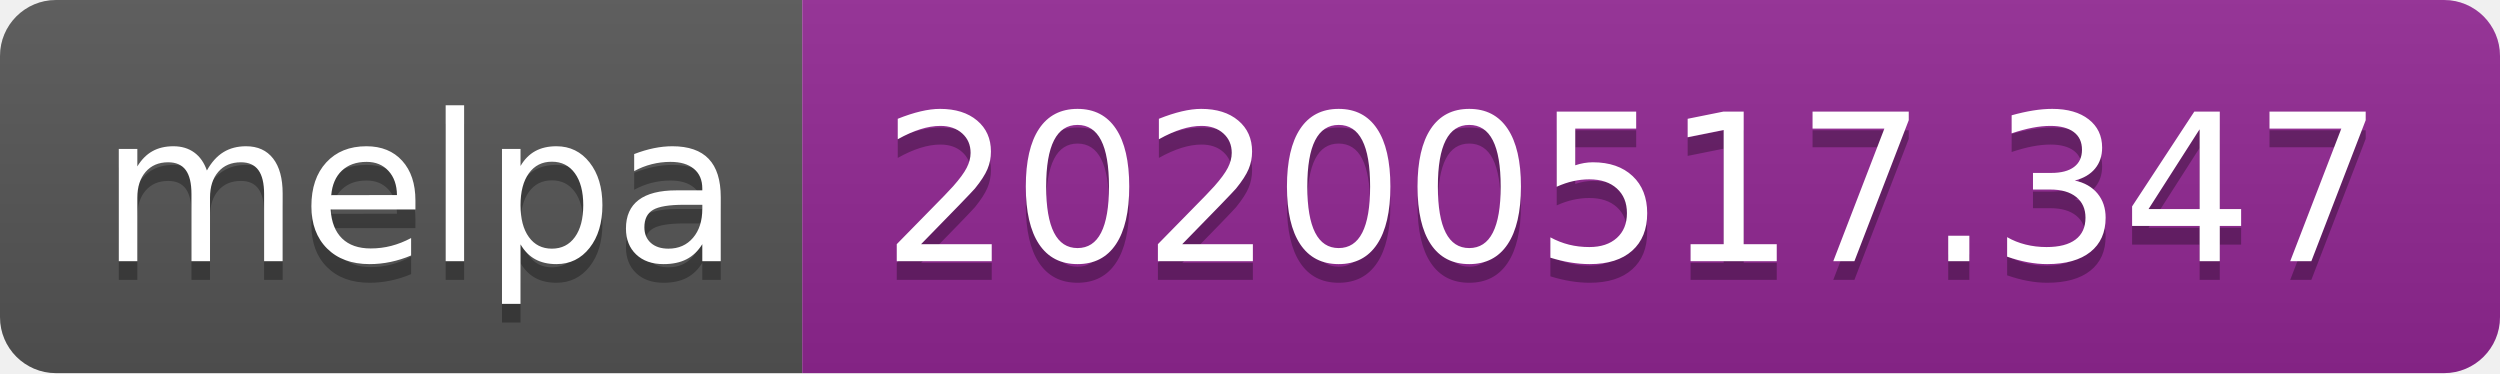
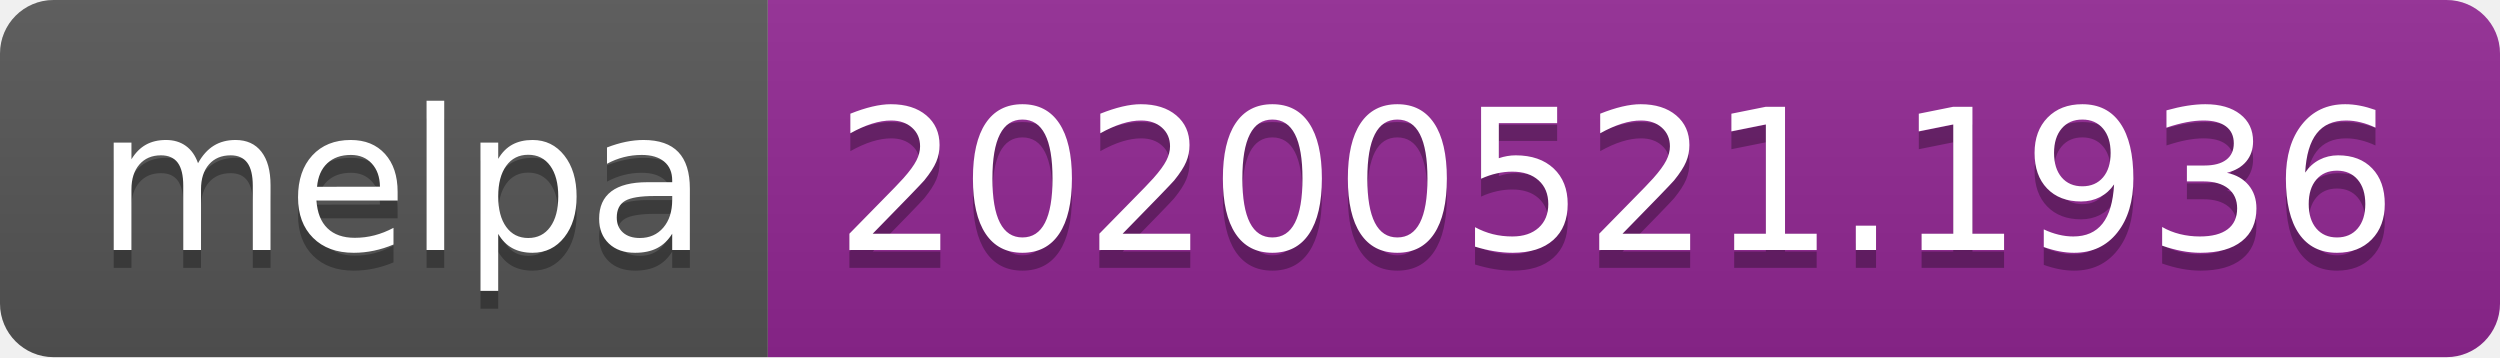
- <svg xmlns="http://www.w3.org/2000/svg" width="134" height="20">
+ <svg xmlns="http://www.w3.org/2000/svg" width="140" height="20">
  <linearGradient id="s" x2="0" y2="100%">
    <stop offset="0" stop-color="#bbb" stop-opacity=".1" />
    <stop offset="1" stop-opacity=".1" />
  </linearGradient>
  <clipPath id="r">
-     <rect width="134" height="20" rx="3" fill="#fff" />
+     <rect width="140" height="20" rx="3" fill="#fff" />
  </clipPath>
  <g clip-path="url(#r)">
    <rect width="43" height="20" fill="#555" />
-     <rect x="43" width="91" height="20" fill="#922793" />
-     <rect width="134" height="20" fill="url(#s)" />
+     <rect x="43" width="97" height="20" fill="#922793" />
+     <rect width="140" height="20" fill="url(#s)" />
  </g>
  <g fill="#fff" text-anchor="middle" font-family="Verdana,Geneva,DejaVu Sans,sans-serif" text-rendering="geometricPrecision" font-size="110">
    <text x="225" y="150" fill="#010101" fill-opacity=".3" transform="scale(.1)" textLength="330">melpa</text>
    <text x="225" y="140" transform="scale(.1)" textLength="330">melpa</text>
-     <text x="875" y="150" fill="#010101" fill-opacity=".3" transform="scale(.1)" textLength="810">20200517.347</text>
-     <text x="875" y="140" transform="scale(.1)" textLength="810">20200517.347</text>
+     <text x="905" y="150" fill="#010101" fill-opacity=".3" transform="scale(.1)" textLength="870">20200521.1936</text>
+     <text x="905" y="140" transform="scale(.1)" textLength="870">20200521.1936</text>
  </g>
</svg>
